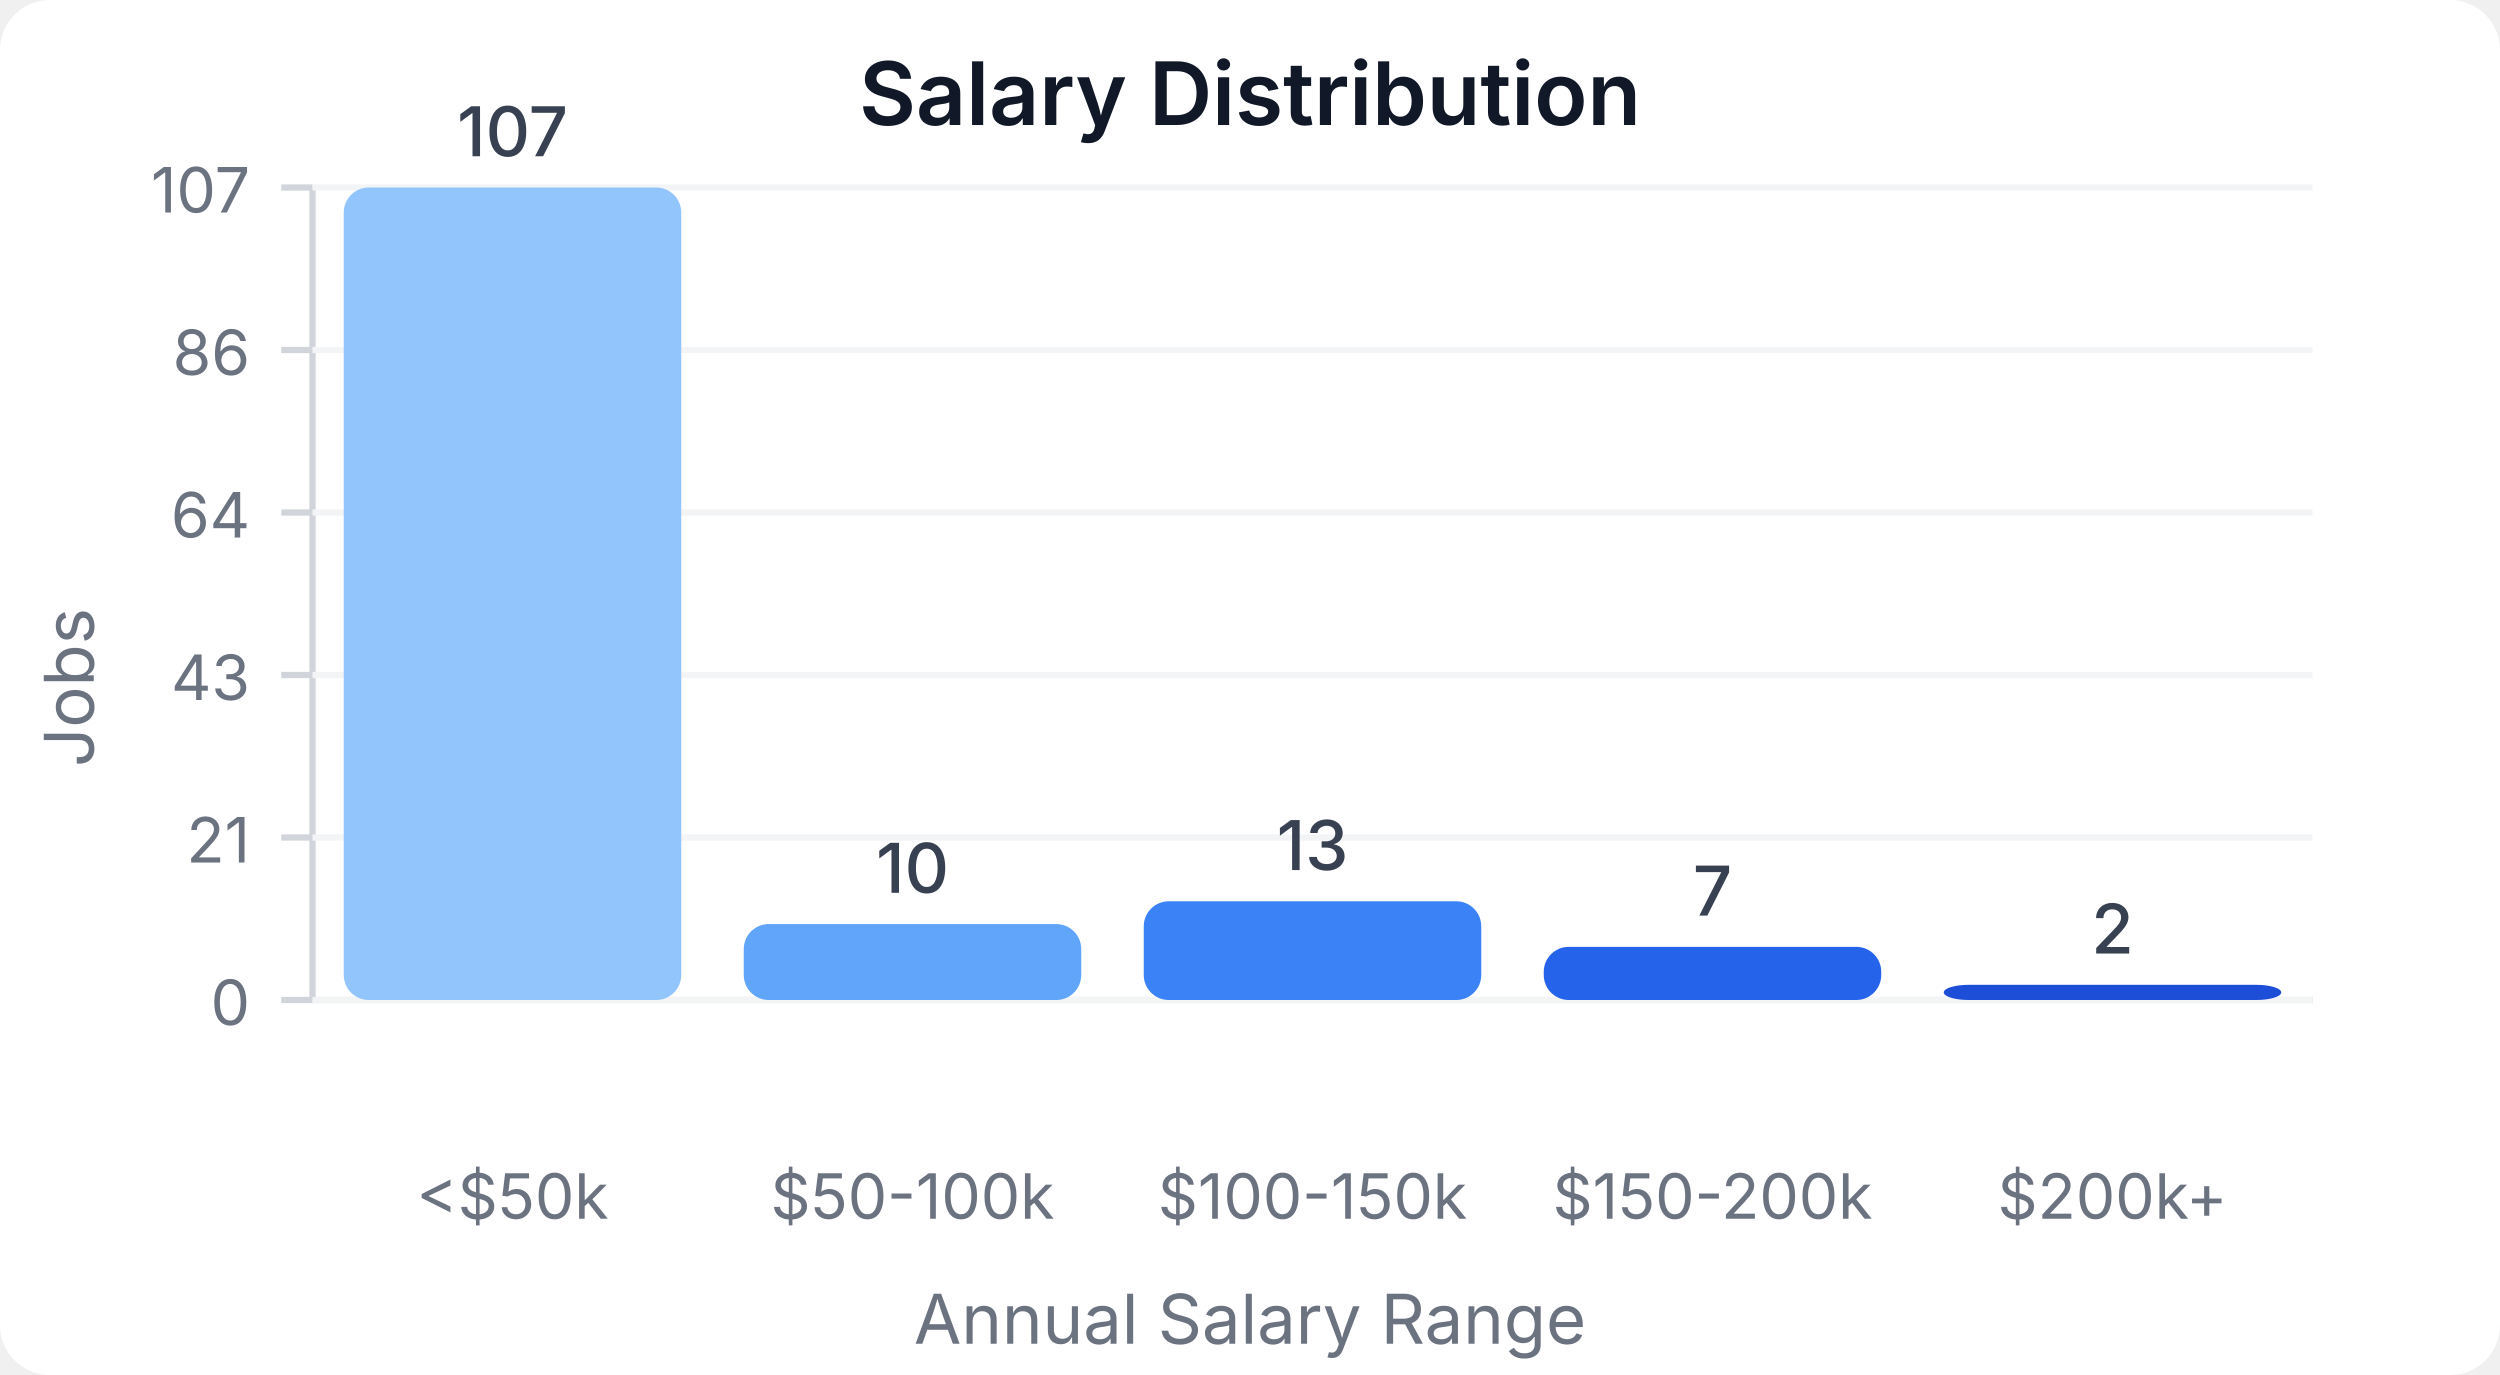
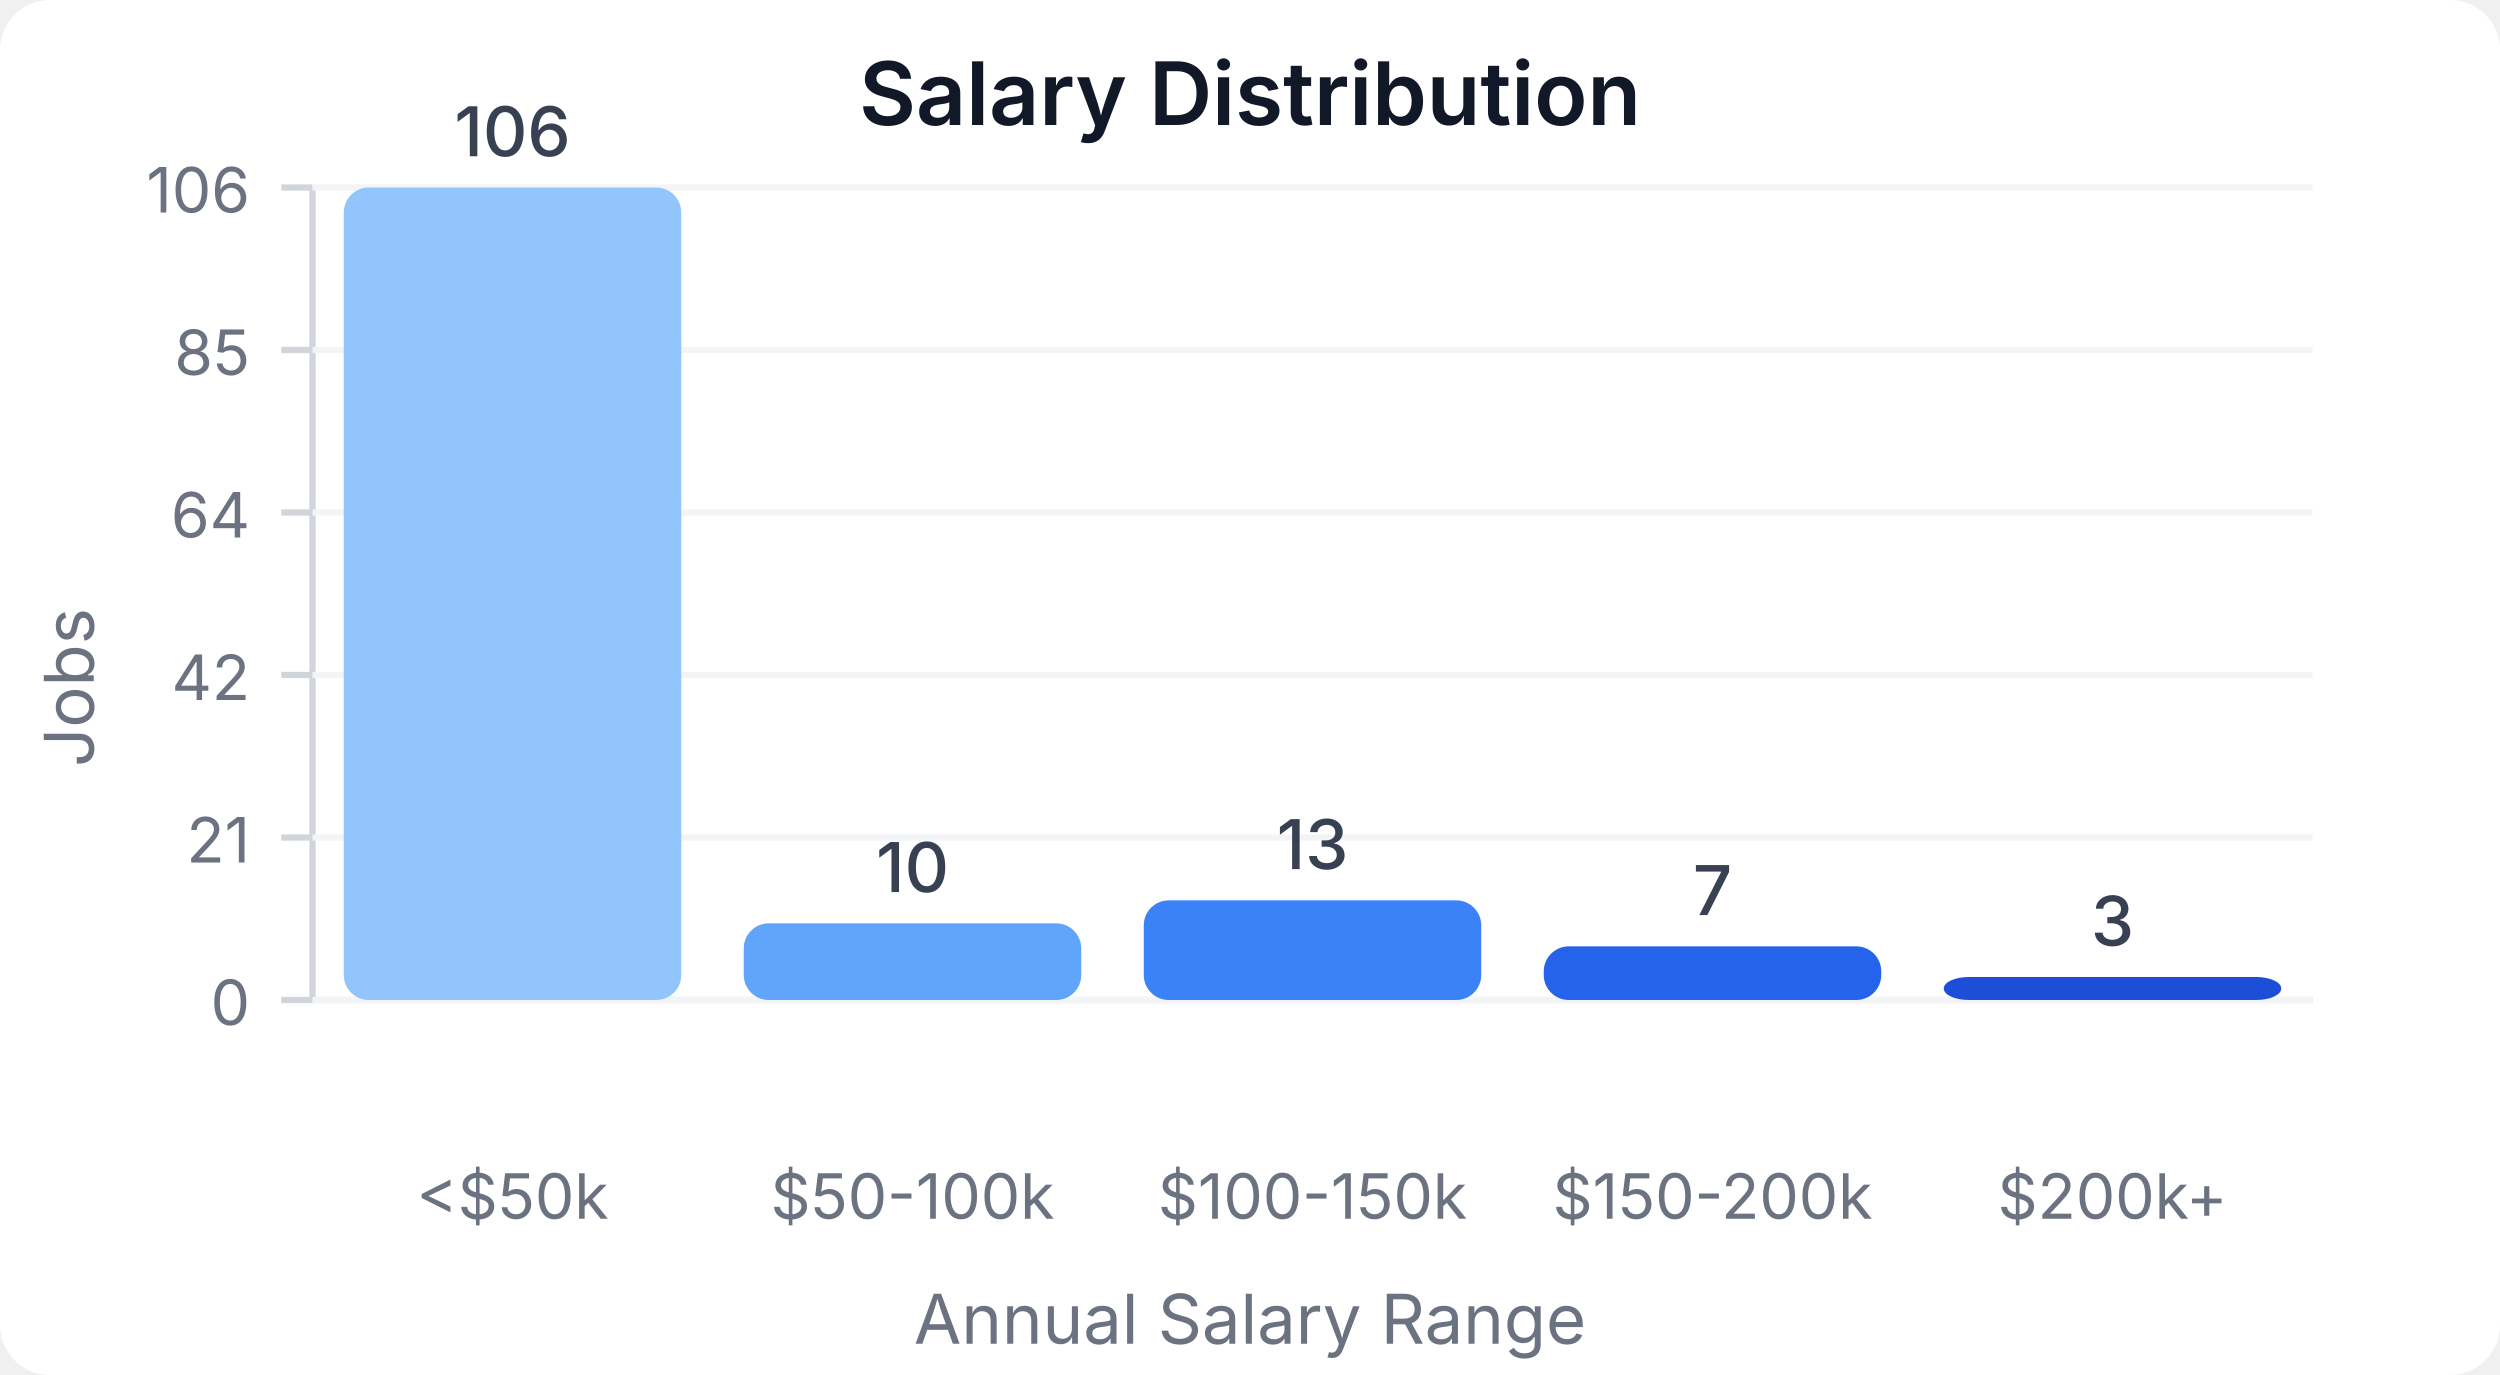
<svg xmlns="http://www.w3.org/2000/svg" width="400" height="220" viewBox="0 0 400 220">
  <style>
    text { font-family: system-ui, -apple-system, sans-serif; }
  </style>
  <rect width="400" height="220" fill="#ffffff" rx="8" />
  <text x="200" y="20" text-anchor="middle" font-size="14" font-weight="600" fill="#111827">Salary Distribution</text>
  <line x1="50" y1="30" x2="50" y2="160" stroke="#d1d5db" stroke-width="1" />
  <line x1="50" y1="160" x2="370" y2="160" stroke="#d1d5db" stroke-width="1" />
  <line x1="45" y1="160" x2="50" y2="160" stroke="#d1d5db" stroke-width="1" />
  <text x="40" y="164" text-anchor="end" font-size="10" fill="#6b7280">0</text>
  <line x1="50" y1="160" x2="370" y2="160" stroke="#f3f4f6" stroke-width="1" />
  <line x1="45" y1="134" x2="50" y2="134" stroke="#d1d5db" stroke-width="1" />
  <text x="40" y="138" text-anchor="end" font-size="10" fill="#6b7280">21</text>
  <line x1="50" y1="134" x2="370" y2="134" stroke="#f3f4f6" stroke-width="1" />
  <line x1="45" y1="108" x2="50" y2="108" stroke="#d1d5db" stroke-width="1" />
-   <text x="40" y="112" text-anchor="end" font-size="10" fill="#6b7280">43</text>
+   <text x="40" y="112" text-anchor="end" font-size="10" fill="#6b7280">42</text>
  <line x1="50" y1="108" x2="370" y2="108" stroke="#f3f4f6" stroke-width="1" />
  <line x1="45" y1="82" x2="50" y2="82" stroke="#d1d5db" stroke-width="1" />
  <text x="40" y="86" text-anchor="end" font-size="10" fill="#6b7280">64</text>
  <line x1="50" y1="82" x2="370" y2="82" stroke="#f3f4f6" stroke-width="1" />
  <line x1="45" y1="56" x2="50" y2="56" stroke="#d1d5db" stroke-width="1" />
-   <text x="40" y="60" text-anchor="end" font-size="10" fill="#6b7280">86</text>
+   <text x="40" y="60" text-anchor="end" font-size="10" fill="#6b7280">85</text>
  <line x1="50" y1="56" x2="370" y2="56" stroke="#f3f4f6" stroke-width="1" />
  <line x1="45" y1="30" x2="50" y2="30" stroke="#d1d5db" stroke-width="1" />
-   <text x="40" y="34" text-anchor="end" font-size="10" fill="#6b7280">107</text>
+   <text x="40" y="34" text-anchor="end" font-size="10" fill="#6b7280">106</text>
  <line x1="50" y1="30" x2="370" y2="30" stroke="#f3f4f6" stroke-width="1" />
  <rect x="55" y="30" width="54" height="130" fill="#93c5fd" rx="4" />
-   <text x="82" y="25" text-anchor="middle" font-size="11" fill="#374151" font-weight="500">107</text>
+   <text x="82" y="25" text-anchor="middle" font-size="11" fill="#374151" font-weight="500">106</text>
  <text x="82" y="195" text-anchor="middle" font-size="10" fill="#6b7280">&lt;$50k</text>
-   <rect x="119" y="147.85" width="54" height="12.15" fill="#60a5fa" rx="4" />
-   <text x="146" y="142.85" text-anchor="middle" font-size="11" fill="#374151" font-weight="500">10</text>
+   <rect x="119" y="147.736" width="54" height="12.264" fill="#60a5fa" rx="4" />
+   <text x="146" y="142.736" text-anchor="middle" font-size="11" fill="#374151" font-weight="500">10</text>
  <text x="146" y="195" text-anchor="middle" font-size="10" fill="#6b7280">$50-100k</text>
-   <rect x="183" y="144.206" width="54" height="15.794" fill="#3b82f6" rx="4" />
-   <text x="210" y="139.206" text-anchor="middle" font-size="11" fill="#374151" font-weight="500">13</text>
+   <rect x="183" y="144.057" width="54" height="15.943" fill="#3b82f6" rx="4" />
+   <text x="210" y="139.057" text-anchor="middle" font-size="11" fill="#374151" font-weight="500">13</text>
  <text x="210" y="195" text-anchor="middle" font-size="10" fill="#6b7280">$100-150k</text>
-   <rect x="247" y="151.495" width="54" height="8.505" fill="#2563eb" rx="4" />
-   <text x="274" y="146.495" text-anchor="middle" font-size="11" fill="#374151" font-weight="500">7</text>
+   <rect x="247" y="151.415" width="54" height="8.585" fill="#2563eb" rx="4" />
+   <text x="274" y="146.415" text-anchor="middle" font-size="11" fill="#374151" font-weight="500">7</text>
  <text x="274" y="195" text-anchor="middle" font-size="10" fill="#6b7280">$150-200k</text>
-   <rect x="311" y="157.57" width="54" height="2.43" fill="#1d4ed8" rx="4" />
-   <text x="338" y="152.57" text-anchor="middle" font-size="11" fill="#374151" font-weight="500">2</text>
+   <rect x="311" y="156.321" width="54" height="3.679" fill="#1d4ed8" rx="4" />
+   <text x="338" y="151.321" text-anchor="middle" font-size="11" fill="#374151" font-weight="500">3</text>
  <text x="338" y="195" text-anchor="middle" font-size="10" fill="#6b7280">$200k+</text>
  <text x="15" y="110" text-anchor="middle" font-size="11" fill="#6b7280" transform="rotate(-90, 15, 110)">Jobs</text>
  <text x="200" y="215" text-anchor="middle" font-size="11" fill="#6b7280">Annual Salary Range</text>
</svg>
